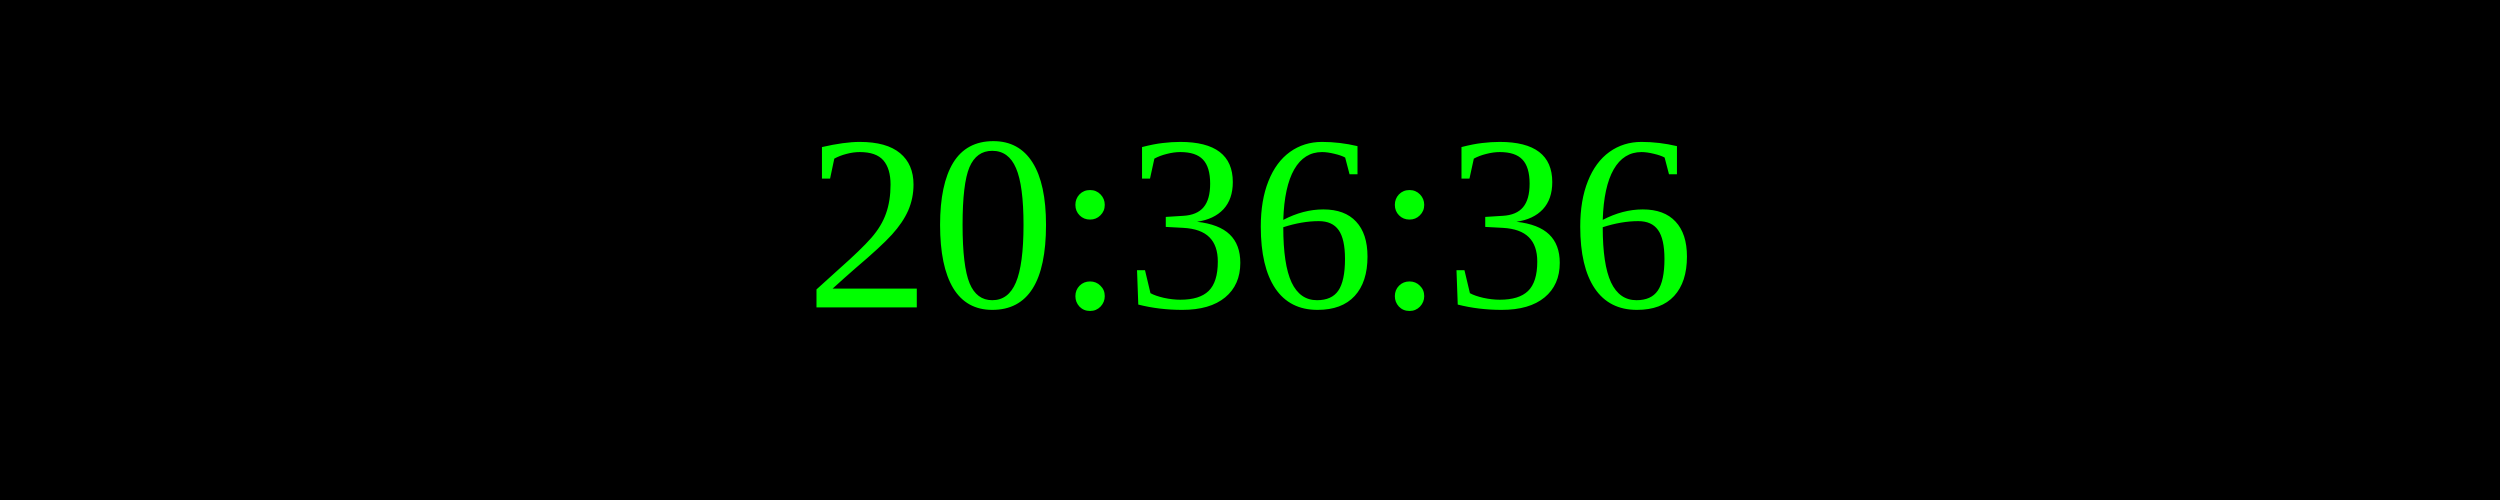
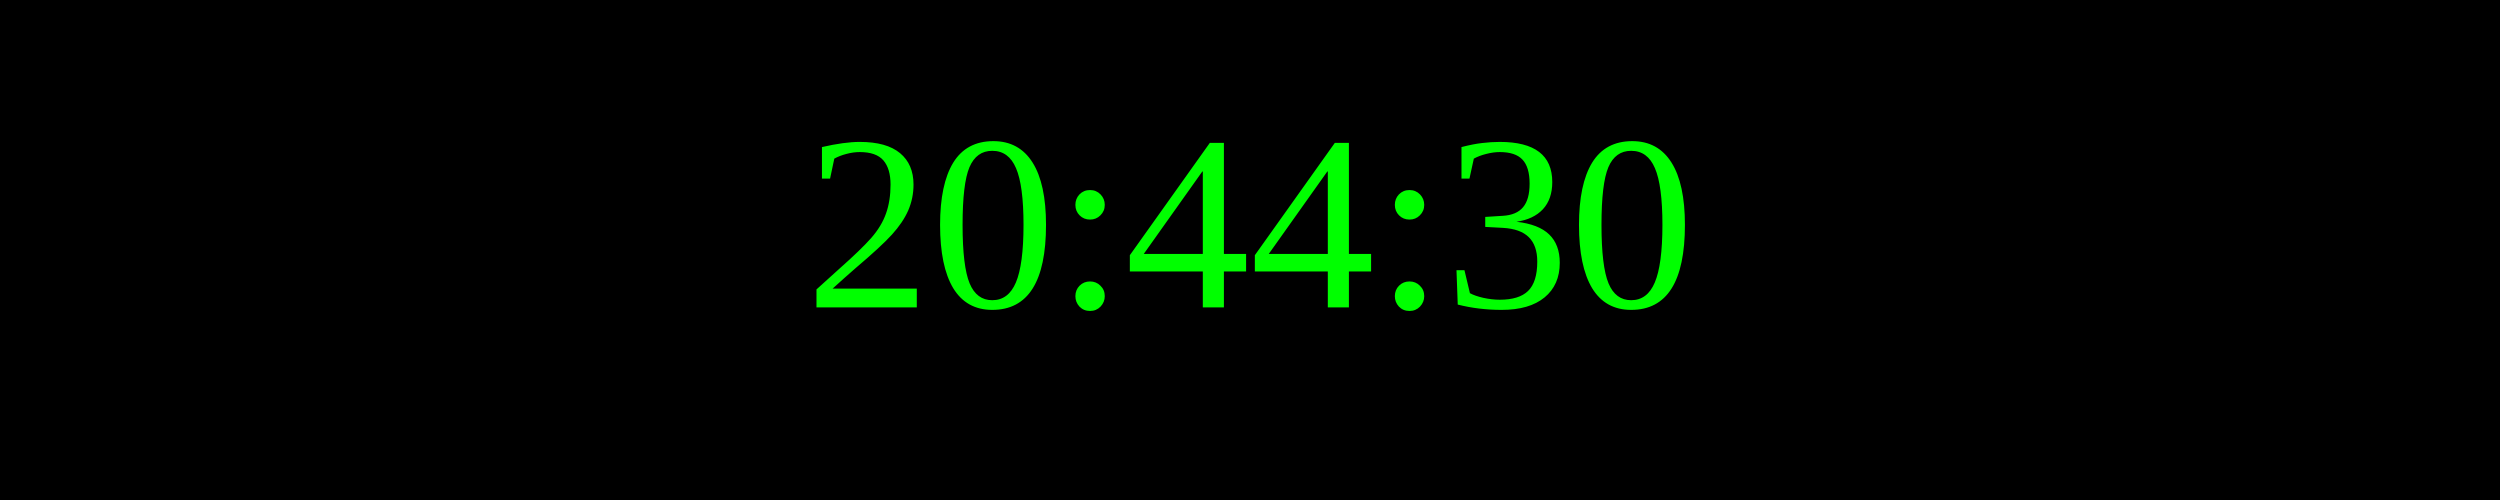
<svg xmlns="http://www.w3.org/2000/svg" width="250" height="50">
  <rect width="100%" height="100%" fill="black" />
  <text x="50%" y="50%" font-size="25" fill="lime" text-anchor="middle" dominant-baseline="middle">
- 20:36:36
+ 20:44:30
</text>
</svg>
